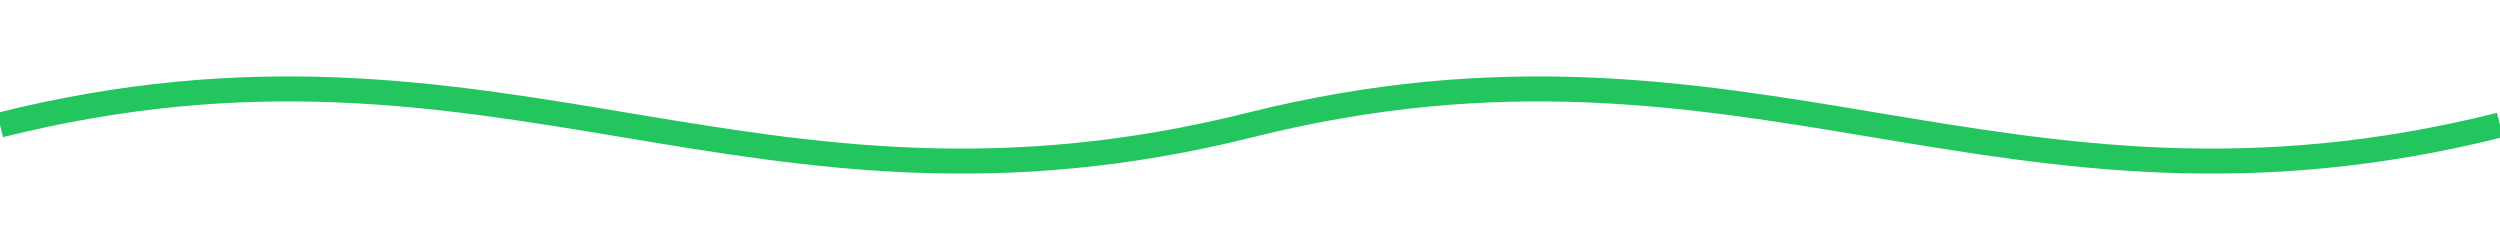
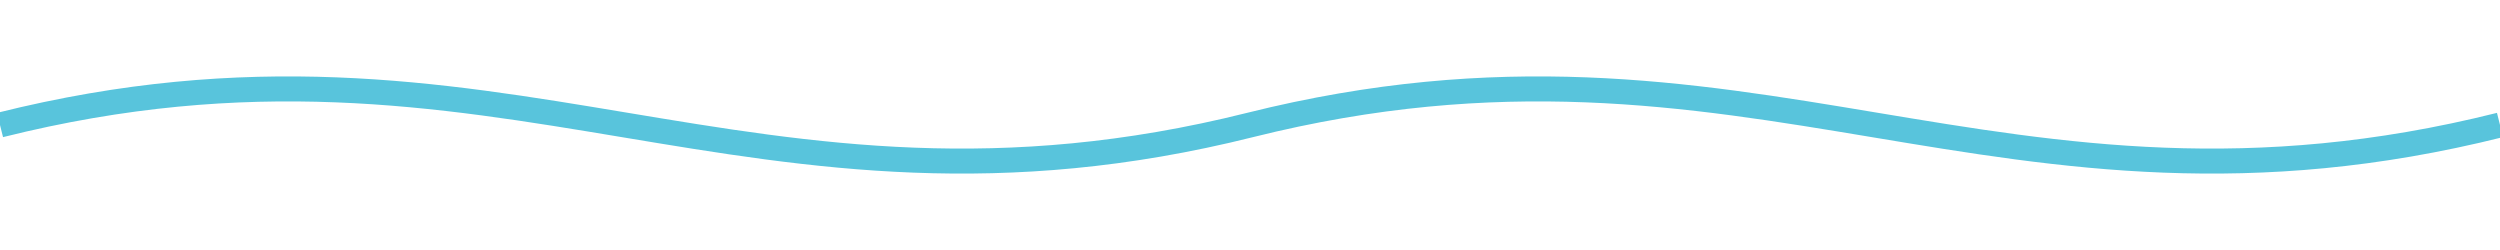
<svg xmlns="http://www.w3.org/2000/svg" viewBox="0 0 200 20">
-   <path d="M 0,10 C 40,0 60,20 100,10 C 140,0 160,20 200,10" fill="none" stroke="#22c55e" stroke-width="2" />
+   <path d="M 0,10 C 40,0 60,20 100,10 C 140,0 160,20 200,10" fill="none" stroke="#58C4DC" stroke-width="2" />
</svg>
